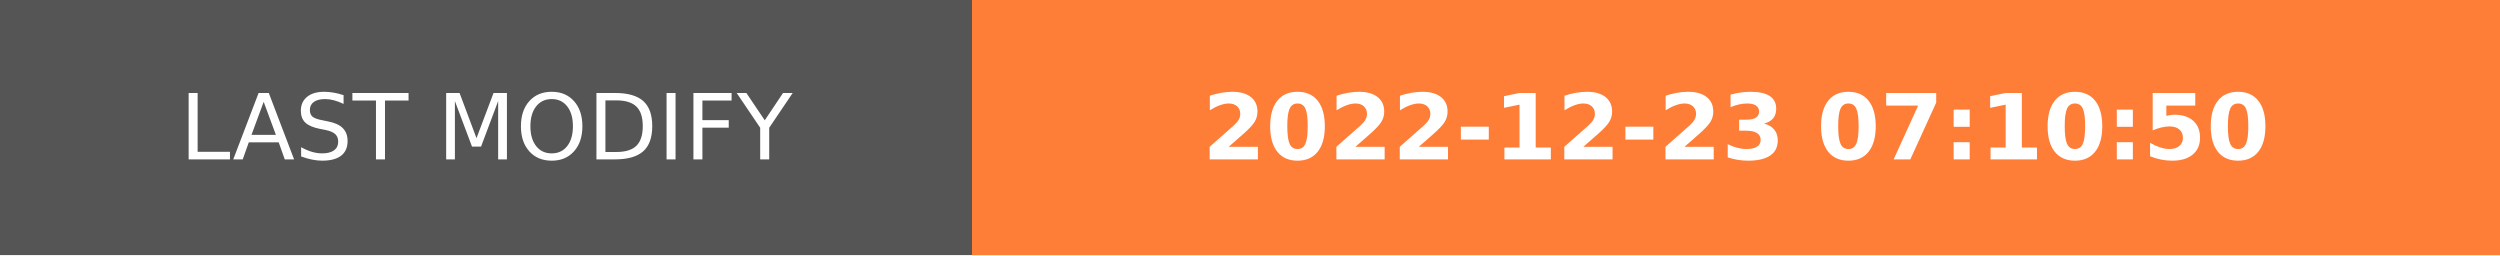
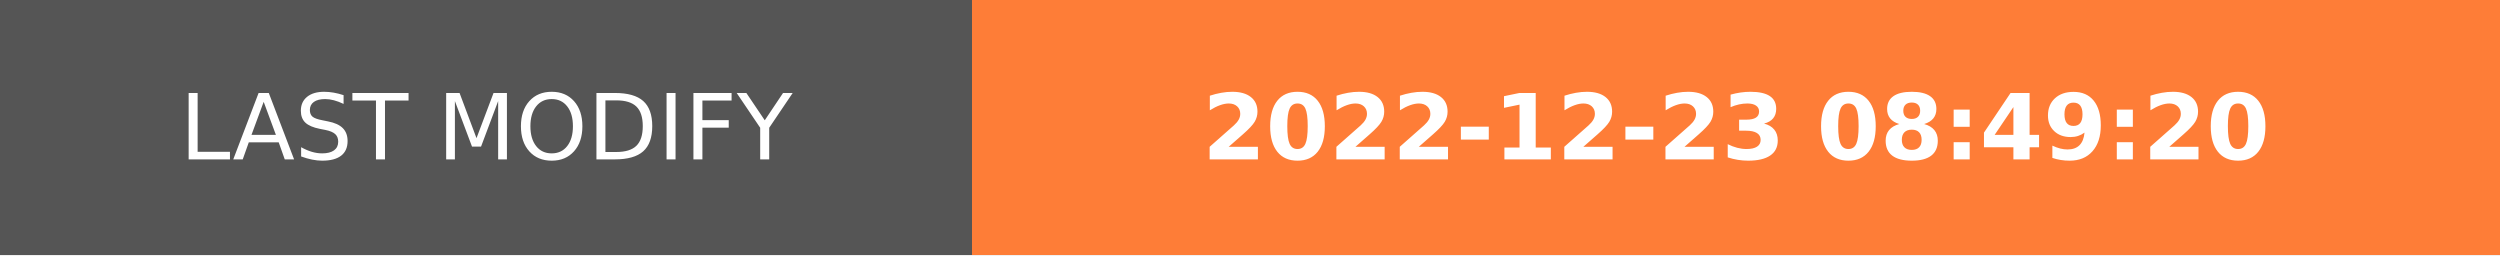
- <svg xmlns="http://www.w3.org/2000/svg" width="274.5" height="28" role="img" aria-label="LAST MODIFY: 2022-12-23 07:10:50">
+ <svg xmlns="http://www.w3.org/2000/svg" width="274.5" height="28" role="img" aria-label="LAST MODIFY: 2022-12-23 08:49:20">
  <g shape-rendering="crispEdges">
    <rect width="106.75" height="28" fill="#555" />
    <rect x="106.75" width="167.75" height="28" fill="#fe7d37" />
  </g>
  <g fill="#fff" text-anchor="middle" font-family="Verdana,Geneva,DejaVu Sans,sans-serif" text-rendering="geometricPrecision" font-size="100">
    <text transform="scale(.1)" x="533.75" y="175" textLength="827.5" fill="#fff">LAST MODIFY</text>
-     <text transform="scale(.1)" x="1906.25" y="175" textLength="1437.5" fill="#fff" font-weight="bold">2022-12-23 07:10:50</text>
+     <text transform="scale(.1)" x="1906.25" y="175" textLength="1437.5" fill="#fff" font-weight="bold">2022-12-23 08:49:20</text>
  </g>
</svg>
